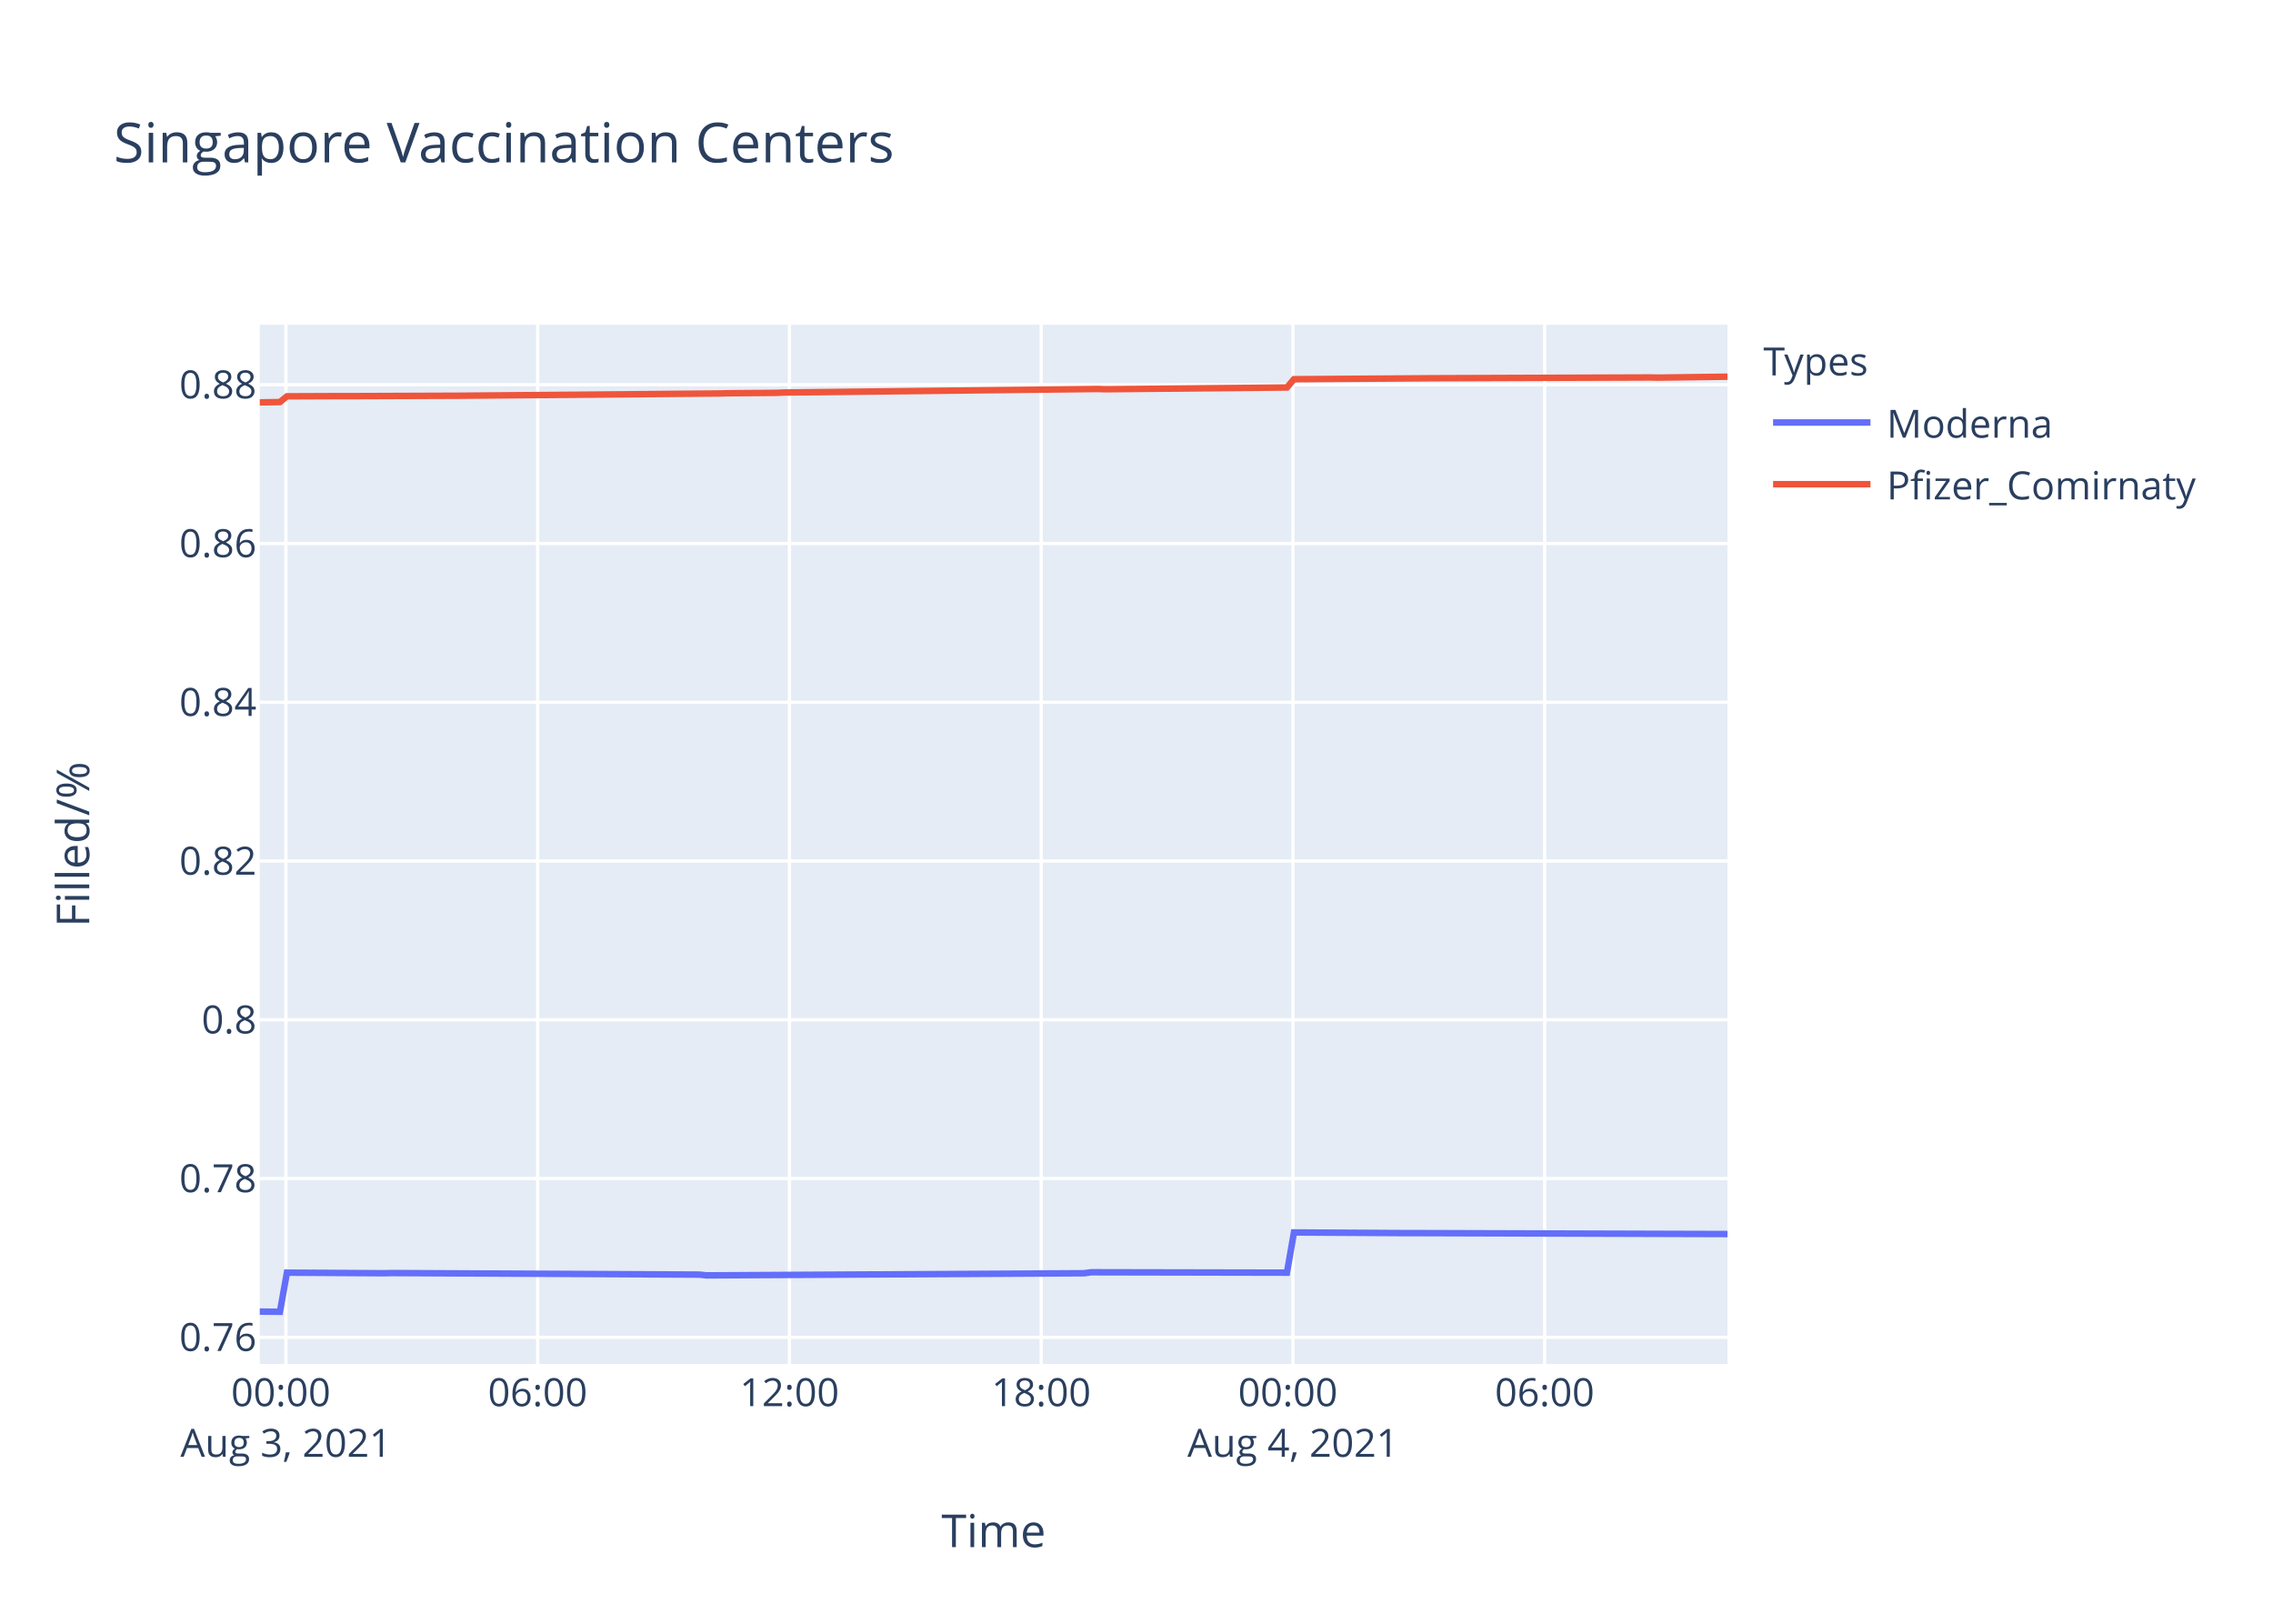
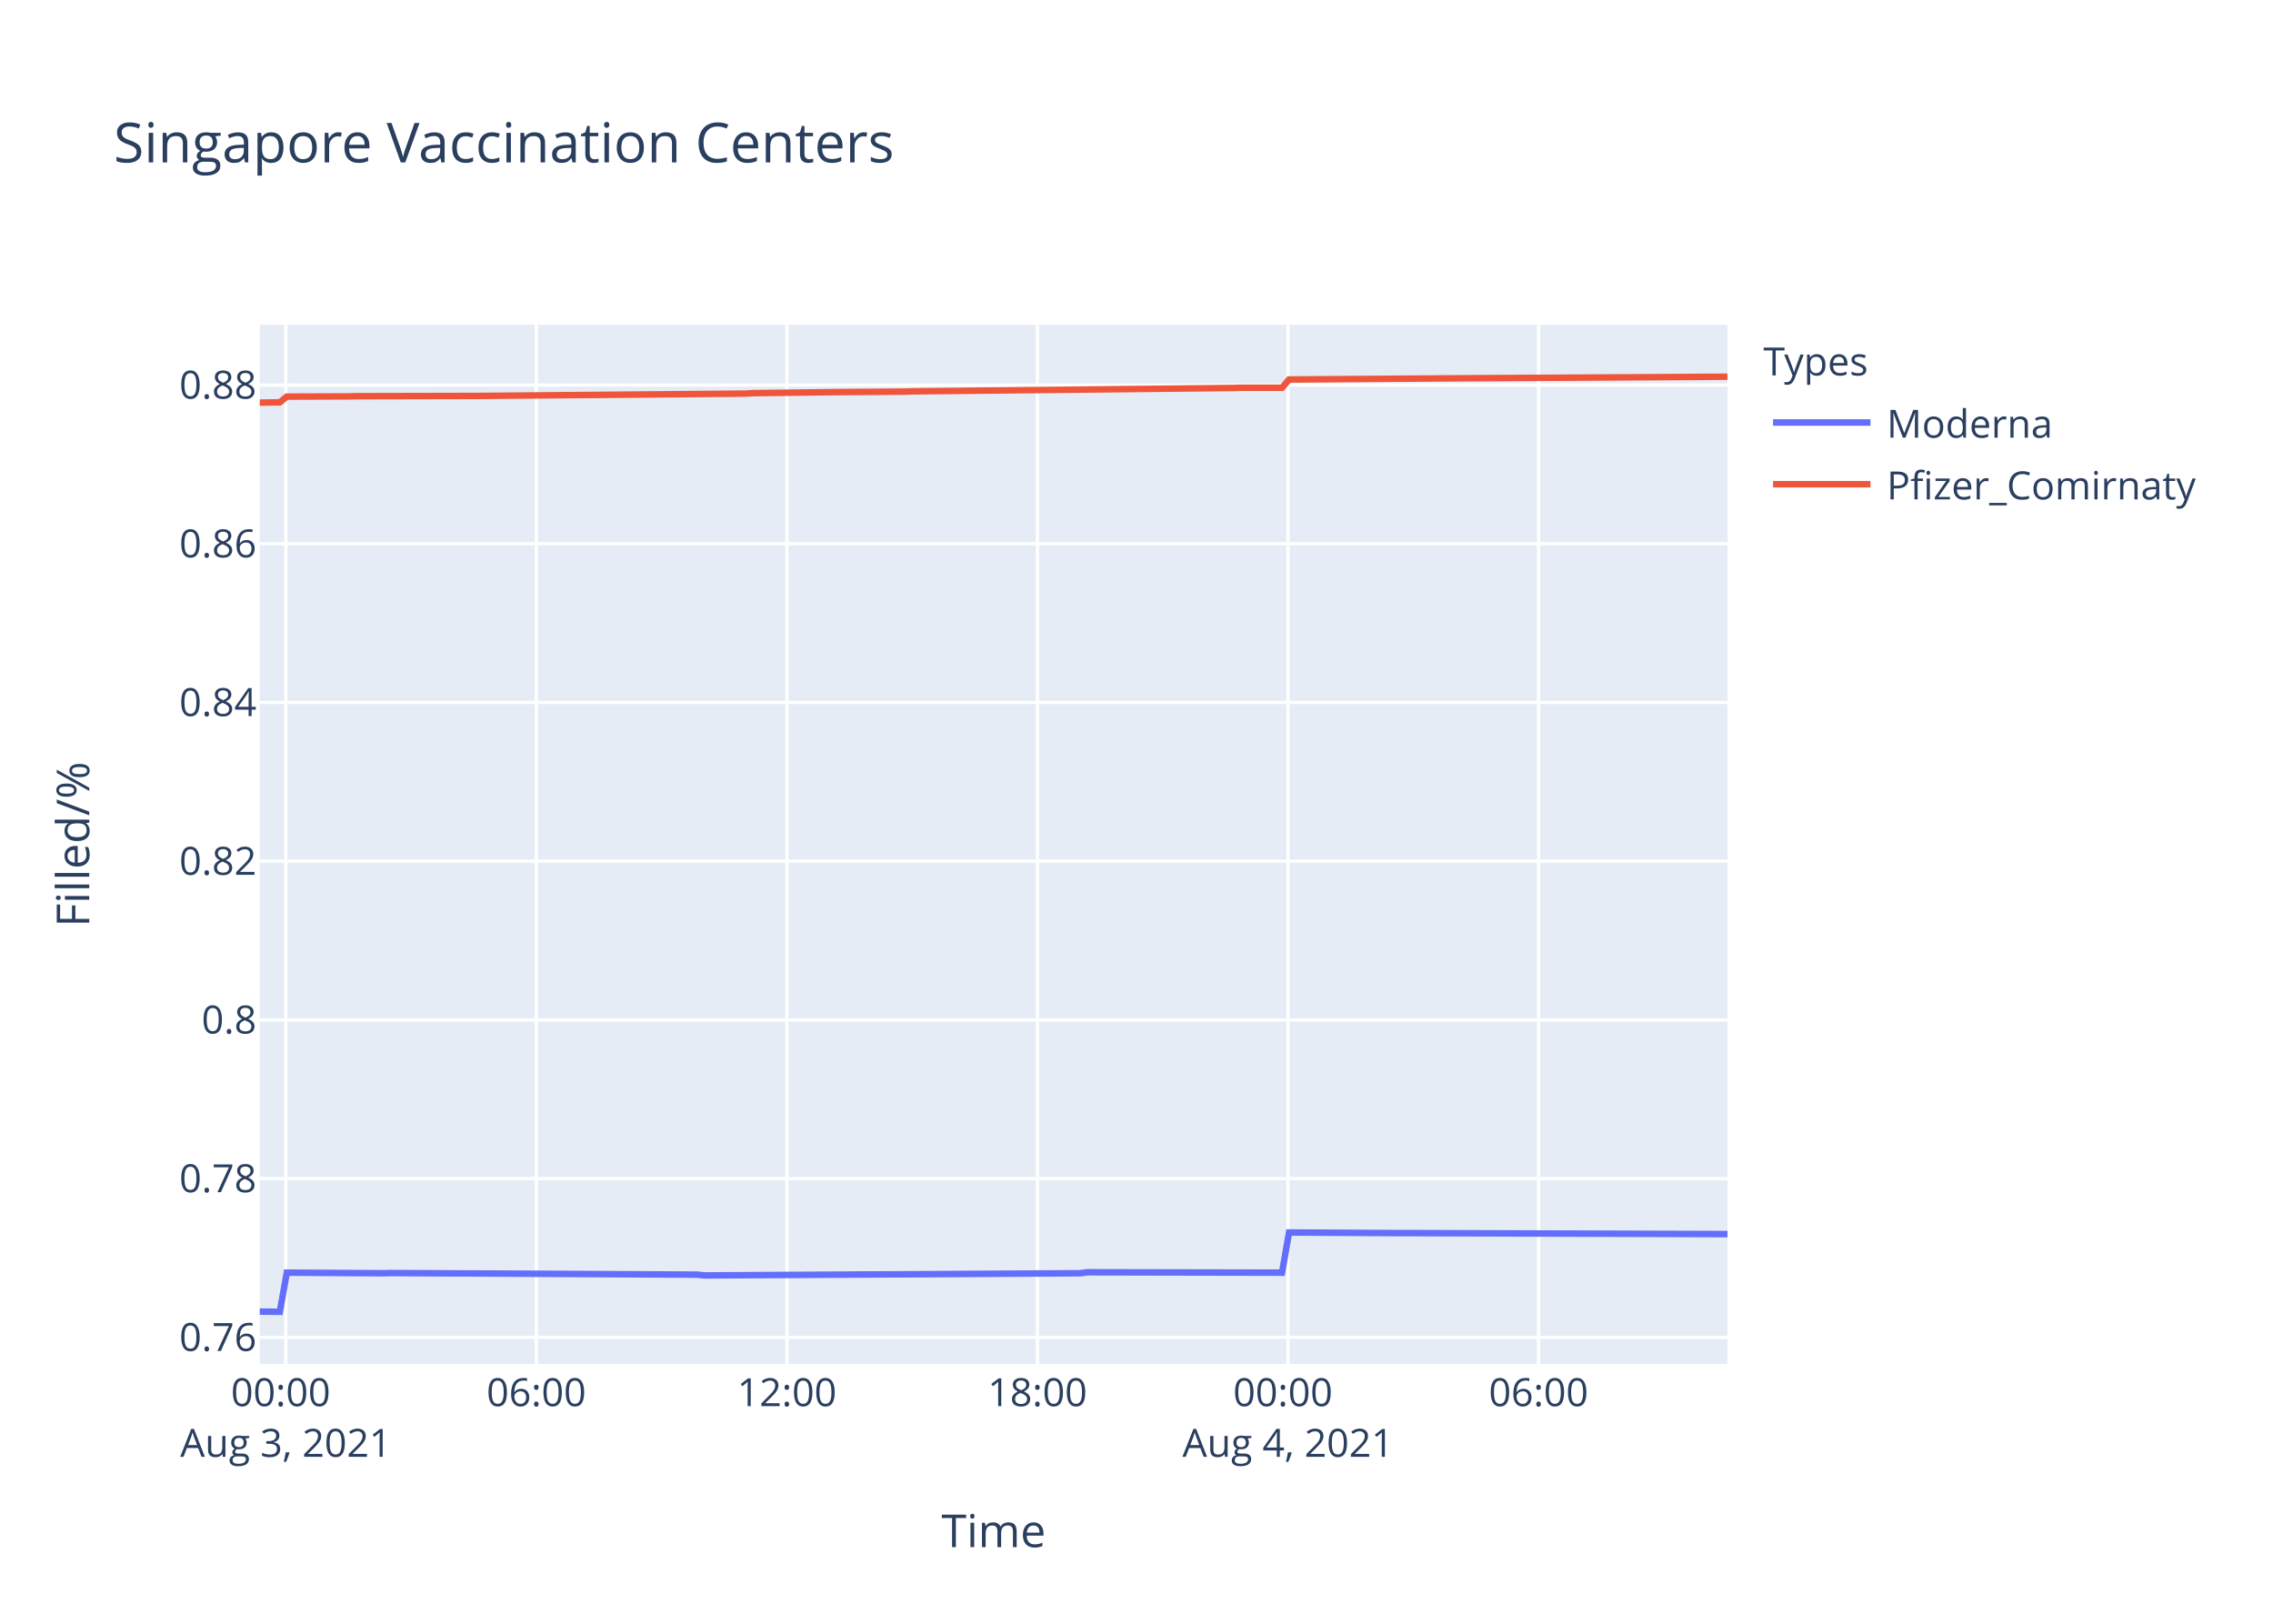
<svg xmlns="http://www.w3.org/2000/svg" class="main-svg" width="700" height="500" style="" viewBox="0 0 700 500">
  <rect x="0" y="0" width="700" height="500" style="fill: rgb(255, 255, 255); fill-opacity: 1;" />
-   <defs id="defs-31e54b">
+   <defs id="defs-5419c3">
    <g class="clips">
-       <clipPath id="clip31e54bxyplot" class="plotclip">
+       <clipPath id="clip5419c3xyplot" class="plotclip">
        <rect width="452" height="320" />
      </clipPath>
-       <clipPath class="axesclip" id="clip31e54bx">
+       <clipPath class="axesclip" id="clip5419c3x">
        <rect x="80" y="0" width="452" height="500" />
      </clipPath>
-       <clipPath class="axesclip" id="clip31e54by">
+       <clipPath class="axesclip" id="clip5419c3y">
        <rect x="0" y="100" width="700" height="320" />
      </clipPath>
-       <clipPath class="axesclip" id="clip31e54bxy">
+       <clipPath class="axesclip" id="clip5419c3xy">
        <rect x="80" y="100" width="452" height="320" />
      </clipPath>
    </g>
    <g class="gradients" />
  </defs>
  <g class="bglayer">
    <rect class="bg" x="80" y="100" width="452" height="320" style="fill: rgb(229, 236, 246); fill-opacity: 1; stroke-width: 0;" />
  </g>
  <g class="layer-below">
    <g class="imagelayer" />
    <g class="shapelayer" />
  </g>
  <g class="cartesianlayer">
    <g class="subplot xy">
      <g class="layer-subplot">
        <g class="shapelayer" />
        <g class="imagelayer" />
      </g>
      <g class="gridlayer">
        <g class="x">
-           <path class="xgrid crisp" transform="translate(88.05,0)" d="M0,100v320" style="stroke: rgb(255, 255, 255); stroke-opacity: 1; stroke-width: 1px;" />
-           <path class="xgrid crisp" transform="translate(165.58,0)" d="M0,100v320" style="stroke: rgb(255, 255, 255); stroke-opacity: 1; stroke-width: 1px;" />
-           <path class="xgrid crisp" transform="translate(243.11,0)" d="M0,100v320" style="stroke: rgb(255, 255, 255); stroke-opacity: 1; stroke-width: 1px;" />
-           <path class="xgrid crisp" transform="translate(320.64,0)" d="M0,100v320" style="stroke: rgb(255, 255, 255); stroke-opacity: 1; stroke-width: 1px;" />
-           <path class="xgrid crisp" transform="translate(398.17,0)" d="M0,100v320" style="stroke: rgb(255, 255, 255); stroke-opacity: 1; stroke-width: 1px;" />
-           <path class="xgrid crisp" transform="translate(475.7,0)" d="M0,100v320" style="stroke: rgb(255, 255, 255); stroke-opacity: 1; stroke-width: 1px;" />
+           <path class="xgrid crisp" transform="translate(88.01,0)" d="M0,100v320" style="stroke: rgb(255, 255, 255); stroke-opacity: 1; stroke-width: 1px;" />
+           <path class="xgrid crisp" transform="translate(165.17,0)" d="M0,100v320" style="stroke: rgb(255, 255, 255); stroke-opacity: 1; stroke-width: 1px;" />
+           <path class="xgrid crisp" transform="translate(242.33,0)" d="M0,100v320" style="stroke: rgb(255, 255, 255); stroke-opacity: 1; stroke-width: 1px;" />
+           <path class="xgrid crisp" transform="translate(319.49,0)" d="M0,100v320" style="stroke: rgb(255, 255, 255); stroke-opacity: 1; stroke-width: 1px;" />
+           <path class="xgrid crisp" transform="translate(396.65,0)" d="M0,100v320" style="stroke: rgb(255, 255, 255); stroke-opacity: 1; stroke-width: 1px;" />
+           <path class="xgrid crisp" transform="translate(473.82,0)" d="M0,100v320" style="stroke: rgb(255, 255, 255); stroke-opacity: 1; stroke-width: 1px;" />
        </g>
        <g class="y">
          <path class="ygrid crisp" transform="translate(0,411.8)" d="M80,0h452" style="stroke: rgb(255, 255, 255); stroke-opacity: 1; stroke-width: 1px;" />
-           <path class="ygrid crisp" transform="translate(0,362.91)" d="M80,0h452" style="stroke: rgb(255, 255, 255); stroke-opacity: 1; stroke-width: 1px;" />
-           <path class="ygrid crisp" transform="translate(0,314.02)" d="M80,0h452" style="stroke: rgb(255, 255, 255); stroke-opacity: 1; stroke-width: 1px;" />
-           <path class="ygrid crisp" transform="translate(0,265.14)" d="M80,0h452" style="stroke: rgb(255, 255, 255); stroke-opacity: 1; stroke-width: 1px;" />
-           <path class="ygrid crisp" transform="translate(0,216.25)" d="M80,0h452" style="stroke: rgb(255, 255, 255); stroke-opacity: 1; stroke-width: 1px;" />
-           <path class="ygrid crisp" transform="translate(0,167.36)" d="M80,0h452" style="stroke: rgb(255, 255, 255); stroke-opacity: 1; stroke-width: 1px;" />
-           <path class="ygrid crisp" transform="translate(0,118.47)" d="M80,0h452" style="stroke: rgb(255, 255, 255); stroke-opacity: 1; stroke-width: 1px;" />
+           <path class="ygrid crisp" transform="translate(0,362.92)" d="M80,0h452" style="stroke: rgb(255, 255, 255); stroke-opacity: 1; stroke-width: 1px;" />
+           <path class="ygrid crisp" transform="translate(0,314.05)" d="M80,0h452" style="stroke: rgb(255, 255, 255); stroke-opacity: 1; stroke-width: 1px;" />
+           <path class="ygrid crisp" transform="translate(0,265.18)" d="M80,0h452" style="stroke: rgb(255, 255, 255); stroke-opacity: 1; stroke-width: 1px;" />
+           <path class="ygrid crisp" transform="translate(0,216.3)" d="M80,0h452" style="stroke: rgb(255, 255, 255); stroke-opacity: 1; stroke-width: 1px;" />
+           <path class="ygrid crisp" transform="translate(0,167.43)" d="M80,0h452" style="stroke: rgb(255, 255, 255); stroke-opacity: 1; stroke-width: 1px;" />
+           <path class="ygrid crisp" transform="translate(0,118.56)" d="M80,0h452" style="stroke: rgb(255, 255, 255); stroke-opacity: 1; stroke-width: 1px;" />
        </g>
      </g>
      <g class="zerolinelayer" />
      <path class="xlines-below" />
      <path class="ylines-below" />
      <g class="overlines-below" />
      <g class="xaxislayer-below" />
      <g class="yaxislayer-below" />
      <g class="overaxes-below" />
-       <g class="plot" transform="translate(80,100)" clip-path="url('#clip31e54bxyplot')">
+       <g class="plot" transform="translate(80,100)" clip-path="url('#clip5419c3xyplot')">
        <g class="scatterlayer mlayer">
-           <g class="trace scatter tracec2ff72" style="stroke-miterlimit: 2; opacity: 1;">
+           <g class="trace scatter traceae9d5c" style="stroke-miterlimit: 2; opacity: 1;">
            <g class="fills" />
            <g class="errorbars" />
            <g class="lines">
-               <path class="js-line" d="M0,303.88L6.21,303.94L8.36,291.89L38.51,292.07L40.66,292.01L135.43,292.49L137.58,292.73L253.88,292.07L256.03,291.77L316.33,291.89L318.49,279.51L350.78,279.7L352.94,279.7L452,280" style="vector-effect: non-scaling-stroke; fill: none; stroke: rgb(99, 110, 250); stroke-opacity: 1; stroke-width: 2px; opacity: 1;" />
+               <path class="js-line" d="M0,303.88L6.18,303.94L8.32,291.89L38.32,292.07L40.47,292.01L134.78,292.5L136.92,292.74L252.67,292.07L254.81,291.77L314.82,291.89L316.97,279.52L349.11,279.7L351.26,279.7L452,280.01" style="vector-effect: non-scaling-stroke; fill: none; stroke: rgb(99, 110, 250); stroke-opacity: 1; stroke-width: 2px; opacity: 1;" />
            </g>
            <g class="points" />
            <g class="text" />
          </g>
-           <g class="trace scatter trace2d6846" style="stroke-miterlimit: 2; opacity: 1;">
+           <g class="trace scatter trace583f00" style="stroke-miterlimit: 2; opacity: 1;">
            <g class="fills" />
            <g class="errorbars" />
            <g class="lines">
-               <path class="js-line" d="M0,23.9L6.21,23.8L8.36,22.04L25.59,21.97L27.75,21.98L57.89,21.87L60.05,21.87L141.89,21.16L144.04,21.1L159.1,20.97L161.27,20.87L258.18,19.78L260.34,19.86L316.33,19.32L318.49,16.77L361.56,16.47L363.71,16.46L428.32,16.23L430.46,16.28L452,16" style="vector-effect: non-scaling-stroke; fill: none; stroke: rgb(239, 85, 59); stroke-opacity: 1; stroke-width: 2px; opacity: 1;" />
+               <path class="js-line" d="M0,23.98L6.18,23.88L8.32,22.13L27.62,22.06L29.76,22L66.2,21.92L68.33,21.91L149.78,21.2L151.92,21.06L173.35,20.8L175.49,20.76L199.08,20.59L201.22,20.51L299.82,19.47L301.96,19.4L314.82,19.41L316.97,16.86L361.98,16.54L364.12,16.52L452,16" style="vector-effect: non-scaling-stroke; fill: none; stroke: rgb(239, 85, 59); stroke-opacity: 1; stroke-width: 2px; opacity: 1;" />
            </g>
            <g class="points" />
            <g class="text" />
          </g>
        </g>
      </g>
      <g class="overplot" />
      <path class="xlines-above crisp" d="M0,0" style="fill: none;" />
      <path class="ylines-above crisp" d="M0,0" style="fill: none;" />
      <g class="overlines-above" />
      <g class="xaxislayer-above">
        <g class="xtick">
-           <text text-anchor="middle" x="0" y="433" transform="translate(88.05,0)" style="font-family: 'Open Sans', verdana, arial, sans-serif; font-size: 12px; fill: rgb(42, 63, 95); fill-opacity: 1; white-space: pre;">
+           <text text-anchor="middle" x="0" y="433" transform="translate(88.01,0)" style="font-family: 'Open Sans', verdana, arial, sans-serif; font-size: 12px; fill: rgb(42, 63, 95); fill-opacity: 1; white-space: pre;">
            <tspan class="line" dy="0em" x="0" y="433">00:00</tspan>
            <tspan class="line" dy="1.3em" x="0" y="433">Aug 3, 2021</tspan>
          </text>
        </g>
        <g class="xtick">
-           <text text-anchor="middle" x="0" y="433" transform="translate(165.58,0)" style="font-family: 'Open Sans', verdana, arial, sans-serif; font-size: 12px; fill: rgb(42, 63, 95); fill-opacity: 1; white-space: pre;">06:00</text>
-         </g>
-         <g class="xtick">
-           <text text-anchor="middle" x="0" y="433" transform="translate(243.11,0)" style="font-family: 'Open Sans', verdana, arial, sans-serif; font-size: 12px; fill: rgb(42, 63, 95); fill-opacity: 1; white-space: pre;">12:00</text>
-         </g>
-         <g class="xtick">
-           <text text-anchor="middle" x="0" y="433" transform="translate(320.64,0)" style="font-family: 'Open Sans', verdana, arial, sans-serif; font-size: 12px; fill: rgb(42, 63, 95); fill-opacity: 1; white-space: pre;">18:00</text>
-         </g>
-         <g class="xtick">
-           <text text-anchor="middle" x="0" y="433" transform="translate(398.17,0)" style="font-family: 'Open Sans', verdana, arial, sans-serif; font-size: 12px; fill: rgb(42, 63, 95); fill-opacity: 1; white-space: pre;">
+           <text text-anchor="middle" x="0" y="433" transform="translate(165.17,0)" style="font-family: 'Open Sans', verdana, arial, sans-serif; font-size: 12px; fill: rgb(42, 63, 95); fill-opacity: 1; white-space: pre;">06:00</text>
+         </g>
+         <g class="xtick">
+           <text text-anchor="middle" x="0" y="433" transform="translate(242.33,0)" style="font-family: 'Open Sans', verdana, arial, sans-serif; font-size: 12px; fill: rgb(42, 63, 95); fill-opacity: 1; white-space: pre;">12:00</text>
+         </g>
+         <g class="xtick">
+           <text text-anchor="middle" x="0" y="433" transform="translate(319.49,0)" style="font-family: 'Open Sans', verdana, arial, sans-serif; font-size: 12px; fill: rgb(42, 63, 95); fill-opacity: 1; white-space: pre;">18:00</text>
+         </g>
+         <g class="xtick">
+           <text text-anchor="middle" x="0" y="433" transform="translate(396.65,0)" style="font-family: 'Open Sans', verdana, arial, sans-serif; font-size: 12px; fill: rgb(42, 63, 95); fill-opacity: 1; white-space: pre;">
            <tspan class="line" dy="0em" x="0" y="433">00:00</tspan>
            <tspan class="line" dy="1.3em" x="0" y="433">Aug 4, 2021</tspan>
          </text>
        </g>
        <g class="xtick">
-           <text text-anchor="middle" x="0" y="433" transform="translate(475.7,0)" style="font-family: 'Open Sans', verdana, arial, sans-serif; font-size: 12px; fill: rgb(42, 63, 95); fill-opacity: 1; white-space: pre;">06:00</text>
+           <text text-anchor="middle" x="0" y="433" transform="translate(473.82,0)" style="font-family: 'Open Sans', verdana, arial, sans-serif; font-size: 12px; fill: rgb(42, 63, 95); fill-opacity: 1; white-space: pre;">06:00</text>
        </g>
      </g>
      <g class="yaxislayer-above">
        <g class="ytick">
          <text text-anchor="end" x="79" y="4.2" transform="translate(0,411.8)" style="font-family: 'Open Sans', verdana, arial, sans-serif; font-size: 12px; fill: rgb(42, 63, 95); fill-opacity: 1; white-space: pre;">0.76</text>
        </g>
        <g class="ytick">
-           <text text-anchor="end" x="79" y="4.2" transform="translate(0,362.91)" style="font-family: 'Open Sans', verdana, arial, sans-serif; font-size: 12px; fill: rgb(42, 63, 95); fill-opacity: 1; white-space: pre;">0.78</text>
-         </g>
-         <g class="ytick">
-           <text text-anchor="end" x="79" y="4.2" transform="translate(0,314.02)" style="font-family: 'Open Sans', verdana, arial, sans-serif; font-size: 12px; fill: rgb(42, 63, 95); fill-opacity: 1; white-space: pre;">0.8</text>
-         </g>
-         <g class="ytick">
-           <text text-anchor="end" x="79" y="4.2" transform="translate(0,265.14)" style="font-family: 'Open Sans', verdana, arial, sans-serif; font-size: 12px; fill: rgb(42, 63, 95); fill-opacity: 1; white-space: pre;">0.82</text>
-         </g>
-         <g class="ytick">
-           <text text-anchor="end" x="79" y="4.2" transform="translate(0,216.25)" style="font-family: 'Open Sans', verdana, arial, sans-serif; font-size: 12px; fill: rgb(42, 63, 95); fill-opacity: 1; white-space: pre;">0.84</text>
-         </g>
-         <g class="ytick">
-           <text text-anchor="end" x="79" y="4.2" transform="translate(0,167.36)" style="font-family: 'Open Sans', verdana, arial, sans-serif; font-size: 12px; fill: rgb(42, 63, 95); fill-opacity: 1; white-space: pre;">0.86</text>
-         </g>
-         <g class="ytick">
-           <text text-anchor="end" x="79" y="4.2" transform="translate(0,118.47)" style="font-family: 'Open Sans', verdana, arial, sans-serif; font-size: 12px; fill: rgb(42, 63, 95); fill-opacity: 1; white-space: pre;">0.88</text>
+           <text text-anchor="end" x="79" y="4.2" transform="translate(0,362.92)" style="font-family: 'Open Sans', verdana, arial, sans-serif; font-size: 12px; fill: rgb(42, 63, 95); fill-opacity: 1; white-space: pre;">0.78</text>
+         </g>
+         <g class="ytick">
+           <text text-anchor="end" x="79" y="4.2" transform="translate(0,314.05)" style="font-family: 'Open Sans', verdana, arial, sans-serif; font-size: 12px; fill: rgb(42, 63, 95); fill-opacity: 1; white-space: pre;">0.8</text>
+         </g>
+         <g class="ytick">
+           <text text-anchor="end" x="79" y="4.2" transform="translate(0,265.18)" style="font-family: 'Open Sans', verdana, arial, sans-serif; font-size: 12px; fill: rgb(42, 63, 95); fill-opacity: 1; white-space: pre;">0.82</text>
+         </g>
+         <g class="ytick">
+           <text text-anchor="end" x="79" y="4.2" transform="translate(0,216.3)" style="font-family: 'Open Sans', verdana, arial, sans-serif; font-size: 12px; fill: rgb(42, 63, 95); fill-opacity: 1; white-space: pre;">0.84</text>
+         </g>
+         <g class="ytick">
+           <text text-anchor="end" x="79" y="4.2" transform="translate(0,167.43)" style="font-family: 'Open Sans', verdana, arial, sans-serif; font-size: 12px; fill: rgb(42, 63, 95); fill-opacity: 1; white-space: pre;">0.86</text>
+         </g>
+         <g class="ytick">
+           <text text-anchor="end" x="79" y="4.2" transform="translate(0,118.56)" style="font-family: 'Open Sans', verdana, arial, sans-serif; font-size: 12px; fill: rgb(42, 63, 95); fill-opacity: 1; white-space: pre;">0.88</text>
        </g>
      </g>
      <g class="overaxes-above" />
    </g>
  </g>
  <g class="polarlayer" />
  <g class="ternarylayer" />
  <g class="geolayer" />
  <g class="funnelarealayer" />
  <g class="pielayer" />
  <g class="treemaplayer" />
  <g class="sunburstlayer" />
  <g class="glimages" />
-   <defs id="topdefs-31e54b">
+   <defs id="topdefs-5419c3">
    <g class="clips" />
-     <clipPath id="legend31e54b">
+     <clipPath id="legend5419c3">
      <rect width="147" height="64" x="0" y="0" />
    </clipPath>
  </defs>
  <g class="layer-above">
    <g class="imagelayer" />
    <g class="shapelayer" />
  </g>
  <g class="infolayer">
    <g class="legend" pointer-events="all" transform="translate(541.04,100)">
      <rect class="bg" shape-rendering="crispEdges" width="147" height="64" x="0" y="0" style="stroke: rgb(68, 68, 68); stroke-opacity: 1; fill: rgb(255, 255, 255); fill-opacity: 1; stroke-width: 0px;" />
-       <g class="scrollbox" transform="" clip-path="url('#legend31e54b')">
+       <g class="scrollbox" transform="" clip-path="url('#legend5419c3')">
        <text class="legendtitletext" text-anchor="start" x="2" y="15.6" style="font-family: 'Open Sans', verdana, arial, sans-serif; font-size: 12px; fill: rgb(42, 63, 95); fill-opacity: 1; white-space: pre;">Types</text>
        <g class="groups" transform="">
          <g class="traces" transform="translate(0,30.1)" style="opacity: 1;">
            <text class="legendtext" text-anchor="start" x="40" y="4.68" style="font-family: 'Open Sans', verdana, arial, sans-serif; font-size: 12px; fill: rgb(42, 63, 95); fill-opacity: 1; white-space: pre;">Moderna</text>
            <g class="layers" style="opacity: 1;">
              <g class="legendfill" />
              <g class="legendlines">
                <path class="js-line" d="M5,0h30" style="fill: none; stroke: rgb(99, 110, 250); stroke-opacity: 1; stroke-width: 2px;" />
              </g>
              <g class="legendsymbols">
                <g class="legendpoints" />
              </g>
            </g>
            <rect class="legendtoggle" x="0" y="-9.5" width="141.656" height="19" style="fill: rgb(0, 0, 0); fill-opacity: 0;" />
          </g>
        </g>
        <g class="groups" transform="">
          <g class="traces" transform="translate(0,49.1)" style="opacity: 1;">
            <text class="legendtext" text-anchor="start" x="40" y="4.68" style="font-family: 'Open Sans', verdana, arial, sans-serif; font-size: 12px; fill: rgb(42, 63, 95); fill-opacity: 1; white-space: pre;">Pfizer_Comirnaty</text>
            <g class="layers" style="opacity: 1;">
              <g class="legendfill" />
              <g class="legendlines">
                <path class="js-line" d="M5,0h30" style="fill: none; stroke: rgb(239, 85, 59); stroke-opacity: 1; stroke-width: 2px;" />
              </g>
              <g class="legendsymbols">
                <g class="legendpoints" />
              </g>
            </g>
            <rect class="legendtoggle" x="0" y="-9.5" width="141.656" height="19" style="fill: rgb(0, 0, 0); fill-opacity: 0;" />
          </g>
        </g>
      </g>
      <rect class="scrollbar" rx="20" ry="3" width="0" height="0" x="0" y="0" style="fill: rgb(128, 139, 164); fill-opacity: 1;" />
    </g>
    <g class="g-gtitle">
      <text class="gtitle" x="35" y="50" text-anchor="start" dy="0em" style="font-family: 'Open Sans', verdana, arial, sans-serif; font-size: 17px; fill: rgb(42, 63, 95); opacity: 1; font-weight: normal; white-space: pre;">Singapore Vaccination Centers</text>
    </g>
    <g class="g-xtitle">
      <text class="xtitle" x="306" y="476.409" text-anchor="middle" style="font-family: 'Open Sans', verdana, arial, sans-serif; font-size: 14px; fill: rgb(42, 63, 95); opacity: 1; font-weight: normal; white-space: pre;">Time</text>
    </g>
    <g class="g-ytitle">
      <text class="ytitle" transform="rotate(-90,27.48125,260)" x="27.481" y="260" text-anchor="middle" style="font-family: 'Open Sans', verdana, arial, sans-serif; font-size: 14px; fill: rgb(42, 63, 95); opacity: 1; font-weight: normal; white-space: pre;">Filled/%</text>
    </g>
  </g>
</svg>
